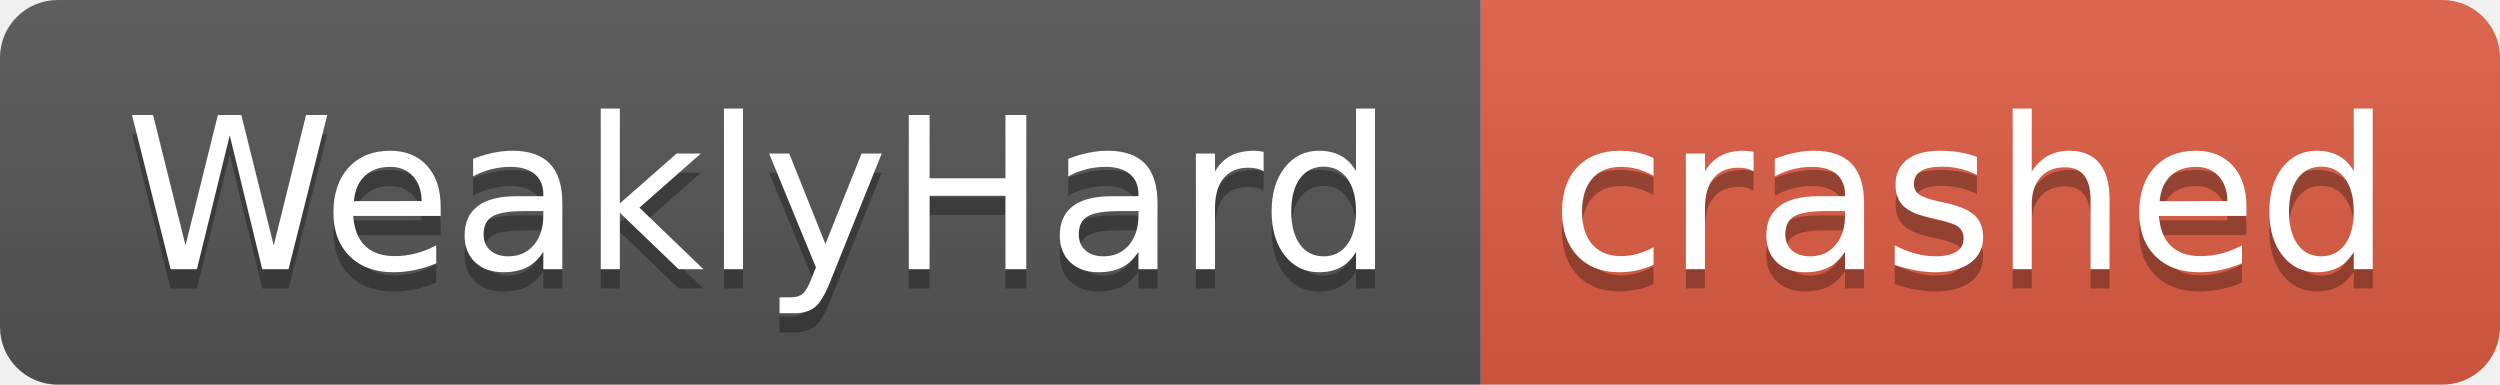
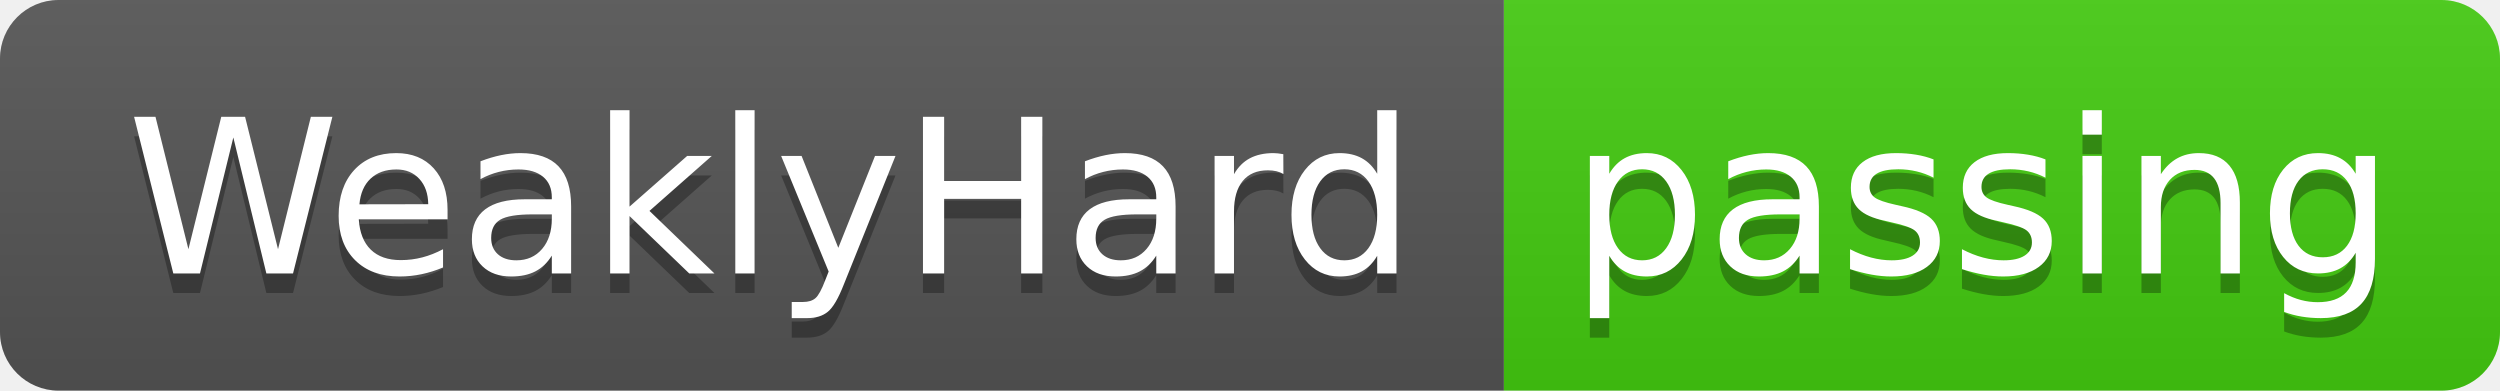
- <svg xmlns="http://www.w3.org/2000/svg" width="130" height="20" role="img" aria-label="WeaklyHard: crashed">
+ <svg xmlns="http://www.w3.org/2000/svg" width="128" height="20" role="img" aria-label="WeaklyHard: passing">
  <linearGradient id="s" x2="0" y2="100%">
    <stop offset="0" stop-color="#bbb" stop-opacity=".1" />
    <stop offset="1" stop-opacity=".1" />
  </linearGradient>
  <clipPath id="r">
-     <rect width="130" height="20" rx="3" fill="#fff" />
+     <rect width="128" height="20" rx="3" fill="#fff" />
  </clipPath>
  <g clip-path="url(#r)">
    <rect width="77" height="20" fill="#555" />
-     <rect x="77" width="53" height="20" fill="#e05d44" />
-     <rect width="130" height="20" fill="url(#s)" />
+     <rect x="77" width="51" height="20" fill="#4c1" />
+     <rect width="128" height="20" fill="url(#s)" />
  </g>
  <g fill="#fff" text-anchor="middle" font-family="Verdana,Geneva,DejaVu Sans,sans-serif" text-rendering="geometricPrecision" font-size="110">
    <text aria-hidden="true" x="395" y="150" fill="#010101" fill-opacity=".3" transform="scale(.1)" textLength="670">WeaklyHard</text>
    <text x="395" y="140" transform="scale(.1)" fill="#fff" textLength="670">WeaklyHard</text>
-     <text aria-hidden="true" x="1025" y="150" fill="#010101" fill-opacity=".3" transform="scale(.1)" textLength="430">crashed</text>
-     <text x="1025" y="140" transform="scale(.1)" fill="#fff" textLength="430">crashed</text>
+     <text aria-hidden="true" x="1015" y="150" fill="#010101" fill-opacity=".3" transform="scale(.1)" textLength="410">passing</text>
+     <text x="1015" y="140" transform="scale(.1)" fill="#fff" textLength="410">passing</text>
  </g>
</svg>
